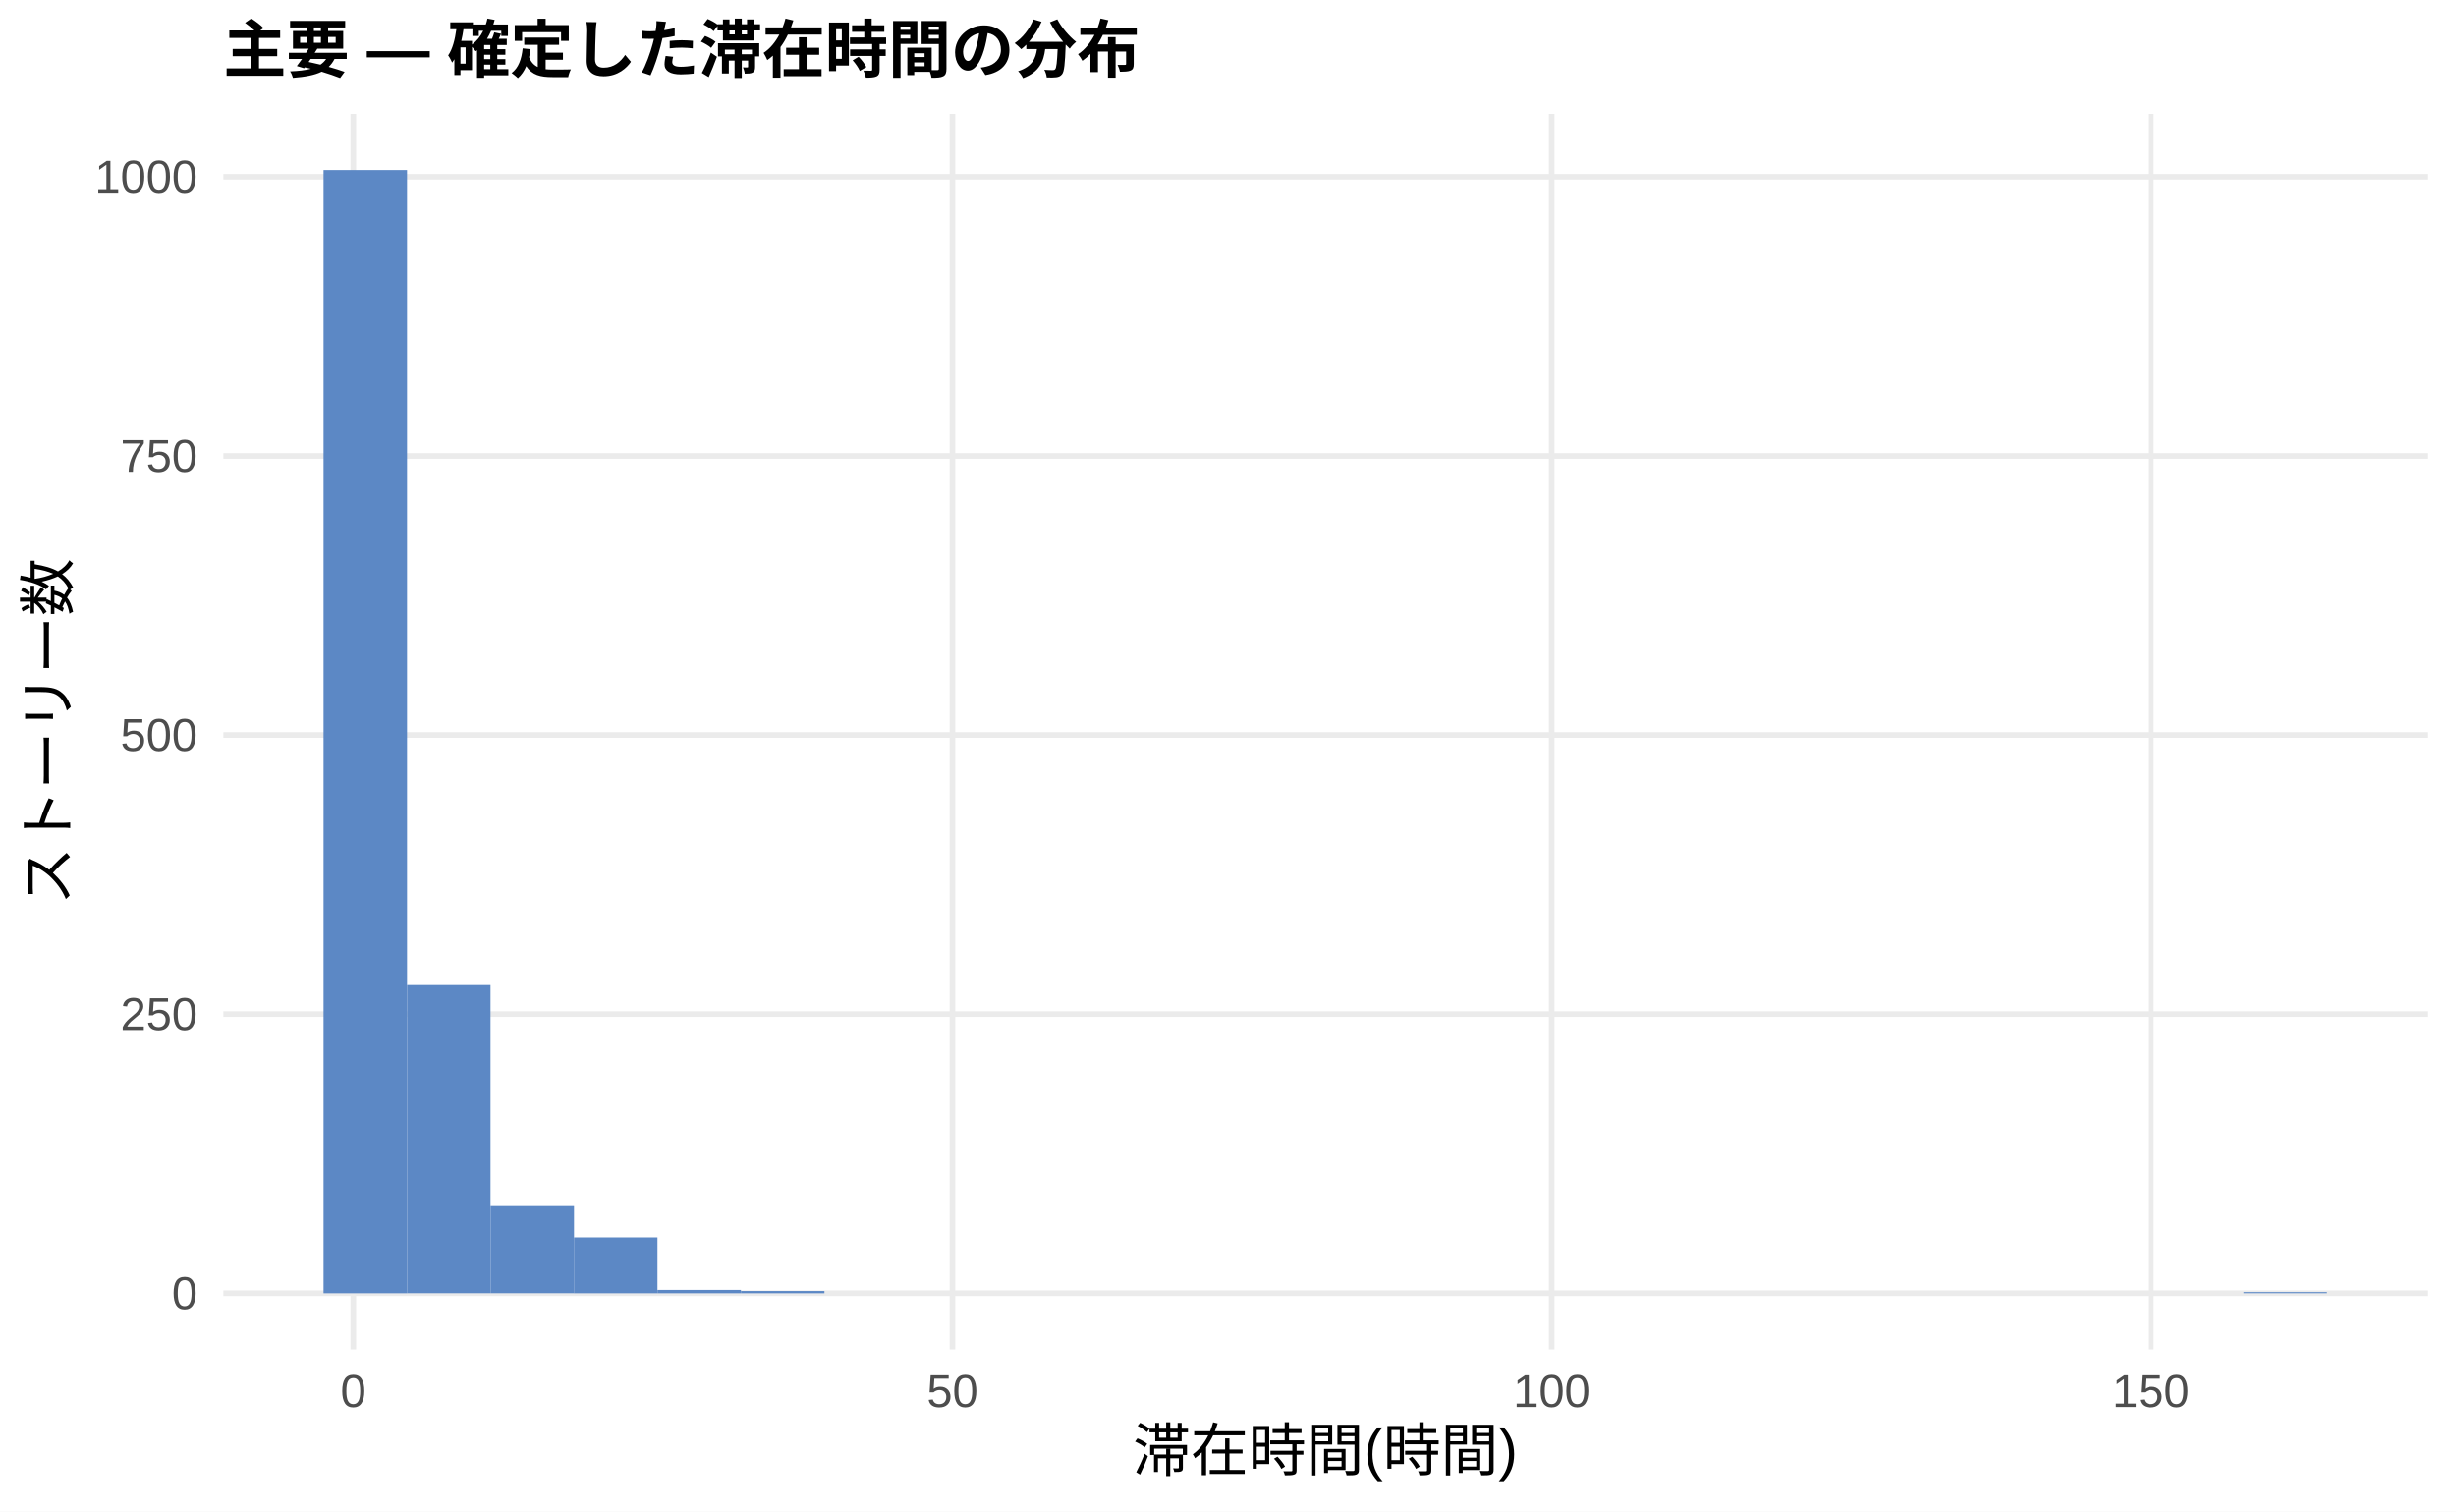
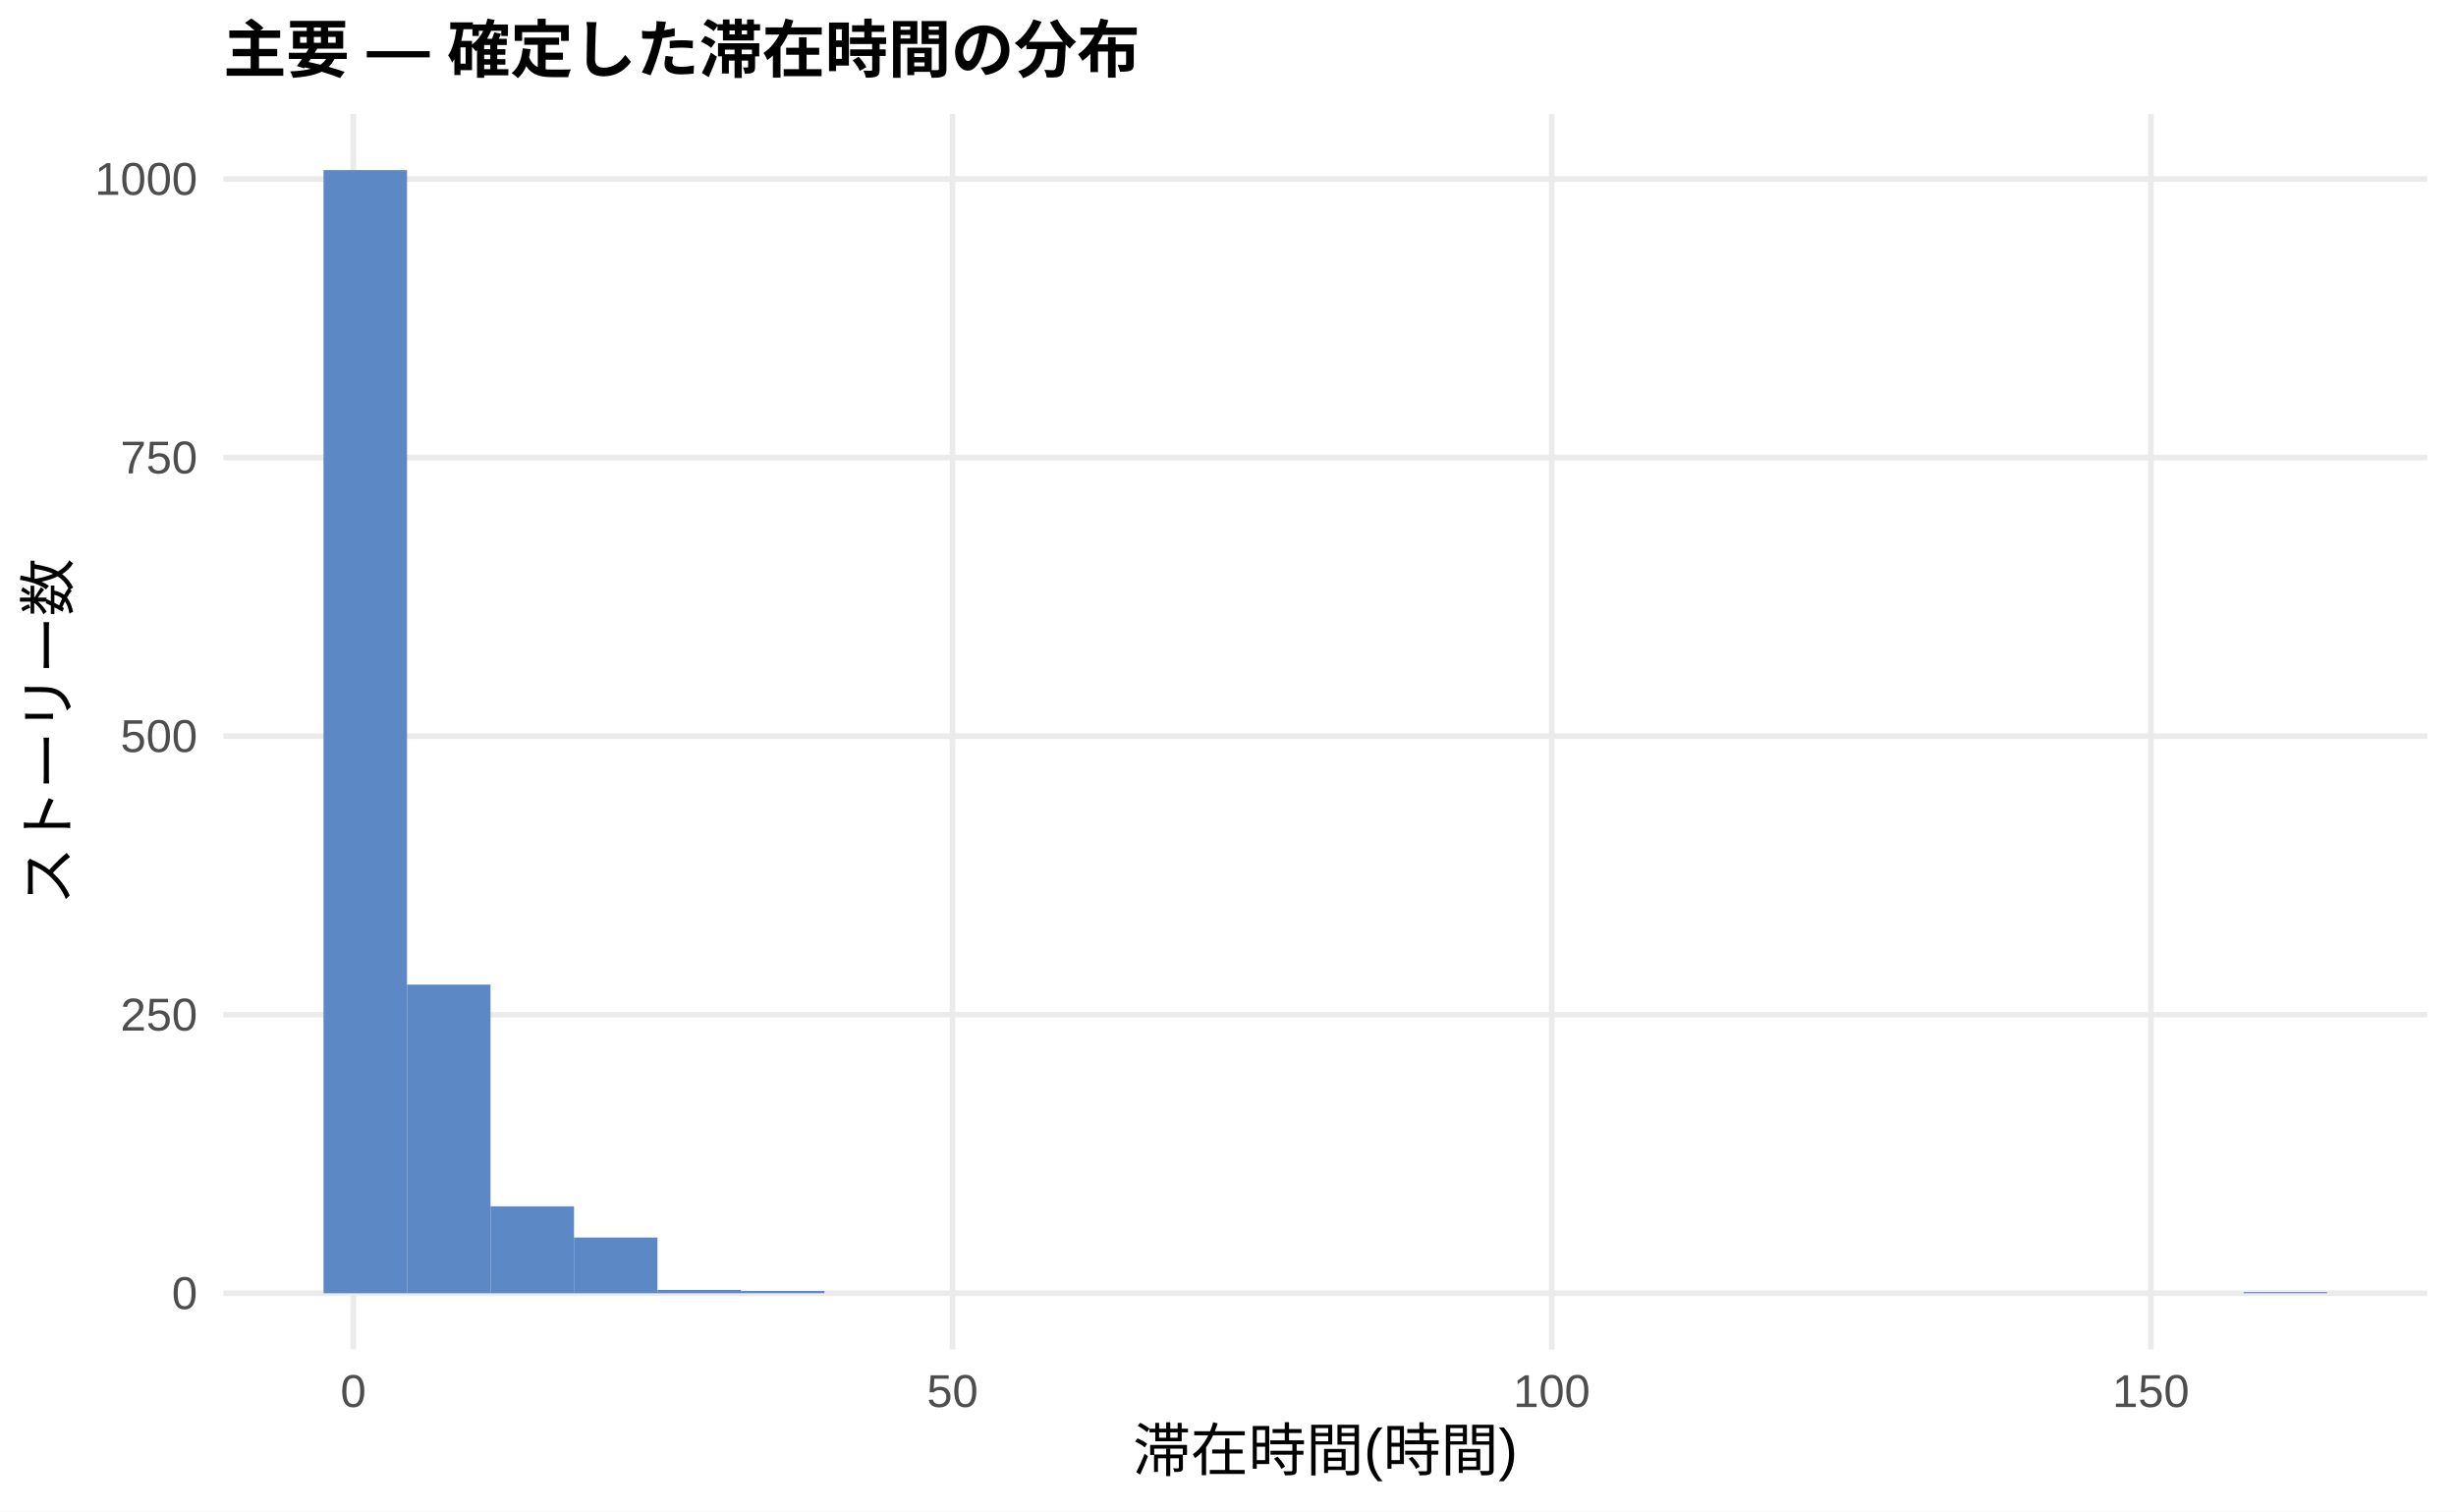
<svg xmlns="http://www.w3.org/2000/svg" width="468.00pt" height="288.00pt" viewBox="0 0 468.00 288.00">
  <g class="svglite">
    <defs>
      <style type="text/css">
    .svglite line, .svglite polyline, .svglite polygon, .svglite path, .svglite rect, .svglite circle {
      fill: none;
      stroke: #000000;
      stroke-linecap: round;
      stroke-linejoin: round;
      stroke-miterlimit: 10.00;
    }
    .svglite text {
      white-space: pre;
    }
    .svglite g.glyphgroup path {
      fill: inherit;
      stroke: none;
    }
  </style>
    </defs>
    <rect width="100%" height="100%" style="stroke: none; fill: #FFFFFF;" />
    <defs>
      <clipPath id="cpMC4wMHw0NjguMDB8MC4wMHwyODguMDA=">
        <rect x="0.00" y="0.00" width="468.00" height="288.00" />
      </clipPath>
    </defs>
    <g clip-path="url(#cpMC4wMHw0NjguMDB8MC4wMHwyODguMDA=)">
      <rect x="0.00" y="0.00" width="468.00" height="288.00" style="stroke-width: 1.07; stroke: none; fill: #FFFFFF;" />
    </g>
    <defs>
      <clipPath id="cpNDIuNTZ8NDYyLjUyfDIxLjcxfDI1Ny4xMg==">
        <rect x="42.56" y="21.71" width="419.96" height="235.41" />
      </clipPath>
    </defs>
    <g clip-path="url(#cpNDIuNTZ8NDYyLjUyfDIxLjcxfDI1Ny4xMg==)">
      <polyline points="42.56,246.42 462.52,246.42 " style="stroke-width: 1.07; stroke: #EBEBEB; stroke-linecap: butt;" />
-       <polyline points="42.56,193.23 462.52,193.23 " style="stroke-width: 1.07; stroke: #EBEBEB; stroke-linecap: butt;" />
-       <polyline points="42.56,140.05 462.52,140.05 " style="stroke-width: 1.07; stroke: #EBEBEB; stroke-linecap: butt;" />
-       <polyline points="42.56,86.87 462.52,86.87 " style="stroke-width: 1.07; stroke: #EBEBEB; stroke-linecap: butt;" />
-       <polyline points="42.56,33.69 462.52,33.69 " style="stroke-width: 1.07; stroke: #EBEBEB; stroke-linecap: butt;" />
+       <polyline points="42.56,193.34 462.52,193.34 " style="stroke-width: 1.07; stroke: #EBEBEB; stroke-linecap: butt;" />
+       <polyline points="42.56,140.26 462.52,140.26 " style="stroke-width: 1.07; stroke: #EBEBEB; stroke-linecap: butt;" />
+       <polyline points="42.56,87.18 462.52,87.18 " style="stroke-width: 1.07; stroke: #EBEBEB; stroke-linecap: butt;" />
+       <polyline points="42.56,34.11 462.52,34.11 " style="stroke-width: 1.07; stroke: #EBEBEB; stroke-linecap: butt;" />
      <polyline points="67.32,257.12 67.32,21.71 " style="stroke-width: 1.07; stroke: #EBEBEB; stroke-linecap: butt;" />
      <polyline points="181.50,257.12 181.50,21.71 " style="stroke-width: 1.07; stroke: #EBEBEB; stroke-linecap: butt;" />
      <polyline points="295.68,257.12 295.68,21.71 " style="stroke-width: 1.07; stroke: #EBEBEB; stroke-linecap: butt;" />
      <polyline points="409.86,257.12 409.86,21.71 " style="stroke-width: 1.07; stroke: #EBEBEB; stroke-linecap: butt;" />
      <rect x="61.65" y="32.41" width="15.91" height="214.01" style="stroke-width: 1.07; stroke: none; stroke-linecap: butt; stroke-linejoin: miter; fill: #5C88C5;" />
-       <rect x="77.56" y="187.70" width="15.91" height="58.71" style="stroke-width: 1.07; stroke: none; stroke-linecap: butt; stroke-linejoin: miter; fill: #5C88C5;" />
-       <rect x="93.47" y="229.82" width="15.91" height="16.59" style="stroke-width: 1.07; stroke: none; stroke-linecap: butt; stroke-linejoin: miter; fill: #5C88C5;" />
-       <rect x="109.37" y="235.78" width="15.91" height="10.64" style="stroke-width: 1.07; stroke: none; stroke-linecap: butt; stroke-linejoin: miter; fill: #5C88C5;" />
+       <rect x="77.56" y="187.61" width="15.91" height="58.81" style="stroke-width: 1.07; stroke: none; stroke-linecap: butt; stroke-linejoin: miter; fill: #5C88C5;" />
+       <rect x="93.47" y="229.86" width="15.91" height="16.56" style="stroke-width: 1.07; stroke: none; stroke-linecap: butt; stroke-linejoin: miter; fill: #5C88C5;" />
+       <rect x="109.37" y="235.80" width="15.91" height="10.62" style="stroke-width: 1.07; stroke: none; stroke-linecap: butt; stroke-linejoin: miter; fill: #5C88C5;" />
      <rect x="125.28" y="245.78" width="15.91" height="0.64" style="stroke-width: 1.07; stroke: none; stroke-linecap: butt; stroke-linejoin: miter; fill: #5C88C5;" />
-       <rect x="141.19" y="245.99" width="15.91" height="0.43" style="stroke-width: 1.07; stroke: none; stroke-linecap: butt; stroke-linejoin: miter; fill: #5C88C5;" />
+       <rect x="141.19" y="245.99" width="15.91" height="0.42" style="stroke-width: 1.07; stroke: none; stroke-linecap: butt; stroke-linejoin: miter; fill: #5C88C5;" />
      <rect x="157.10" y="246.42" width="15.91" height="0.00" style="stroke-width: 1.07; stroke: none; stroke-linecap: butt; stroke-linejoin: miter; fill: #5C88C5;" />
      <rect x="173.00" y="246.42" width="15.91" height="0.00" style="stroke-width: 1.07; stroke: none; stroke-linecap: butt; stroke-linejoin: miter; fill: #5C88C5;" />
      <rect x="188.91" y="246.42" width="15.91" height="0.00" style="stroke-width: 1.07; stroke: none; stroke-linecap: butt; stroke-linejoin: miter; fill: #5C88C5;" />
      <rect x="204.82" y="246.42" width="15.91" height="0.00" style="stroke-width: 1.07; stroke: none; stroke-linecap: butt; stroke-linejoin: miter; fill: #5C88C5;" />
      <rect x="220.73" y="246.42" width="15.91" height="0.00" style="stroke-width: 1.07; stroke: none; stroke-linecap: butt; stroke-linejoin: miter; fill: #5C88C5;" />
      <rect x="236.63" y="246.42" width="15.91" height="0.00" style="stroke-width: 1.07; stroke: none; stroke-linecap: butt; stroke-linejoin: miter; fill: #5C88C5;" />
      <rect x="252.54" y="246.42" width="15.91" height="0.00" style="stroke-width: 1.07; stroke: none; stroke-linecap: butt; stroke-linejoin: miter; fill: #5C88C5;" />
      <rect x="268.45" y="246.42" width="15.91" height="0.00" style="stroke-width: 1.07; stroke: none; stroke-linecap: butt; stroke-linejoin: miter; fill: #5C88C5;" />
      <rect x="284.36" y="246.42" width="15.91" height="0.00" style="stroke-width: 1.07; stroke: none; stroke-linecap: butt; stroke-linejoin: miter; fill: #5C88C5;" />
      <rect x="300.26" y="246.42" width="15.91" height="0.00" style="stroke-width: 1.07; stroke: none; stroke-linecap: butt; stroke-linejoin: miter; fill: #5C88C5;" />
      <rect x="316.17" y="246.42" width="15.91" height="0.00" style="stroke-width: 1.07; stroke: none; stroke-linecap: butt; stroke-linejoin: miter; fill: #5C88C5;" />
      <rect x="332.08" y="246.42" width="15.91" height="0.00" style="stroke-width: 1.07; stroke: none; stroke-linecap: butt; stroke-linejoin: miter; fill: #5C88C5;" />
      <rect x="347.99" y="246.42" width="15.91" height="0.00" style="stroke-width: 1.07; stroke: none; stroke-linecap: butt; stroke-linejoin: miter; fill: #5C88C5;" />
      <rect x="363.89" y="246.42" width="15.91" height="0.00" style="stroke-width: 1.07; stroke: none; stroke-linecap: butt; stroke-linejoin: miter; fill: #5C88C5;" />
      <rect x="379.80" y="246.42" width="15.91" height="0.00" style="stroke-width: 1.07; stroke: none; stroke-linecap: butt; stroke-linejoin: miter; fill: #5C88C5;" />
      <rect x="395.71" y="246.42" width="15.91" height="0.00" style="stroke-width: 1.07; stroke: none; stroke-linecap: butt; stroke-linejoin: miter; fill: #5C88C5;" />
      <rect x="411.62" y="246.42" width="15.91" height="0.00" style="stroke-width: 1.07; stroke: none; stroke-linecap: butt; stroke-linejoin: miter; fill: #5C88C5;" />
      <rect x="427.52" y="246.20" width="15.91" height="0.21" style="stroke-width: 1.07; stroke: none; stroke-linecap: butt; stroke-linejoin: miter; fill: #5C88C5;" />
    </g>
    <g clip-path="url(#cpMC4wMHw0NjguMDB8MC4wMHwyODguMDA=)">
      <text x="37.63" y="249.44" text-anchor="end" style="font-size: 8.80px;fill: #4D4D4D; font-family: &quot;Liberation Sans&quot;;" textLength="4.89px" lengthAdjust="spacingAndGlyphs">0</text>
-       <text x="37.63" y="196.26" text-anchor="end" style="font-size: 8.80px;fill: #4D4D4D; font-family: &quot;Liberation Sans&quot;;" textLength="14.67px" lengthAdjust="spacingAndGlyphs">250</text>
-       <text x="37.63" y="143.08" text-anchor="end" style="font-size: 8.80px;fill: #4D4D4D; font-family: &quot;Liberation Sans&quot;;" textLength="14.67px" lengthAdjust="spacingAndGlyphs">500</text>
-       <text x="37.63" y="89.90" text-anchor="end" style="font-size: 8.80px;fill: #4D4D4D; font-family: &quot;Liberation Sans&quot;;" textLength="14.67px" lengthAdjust="spacingAndGlyphs">750</text>
-       <text x="37.63" y="36.71" text-anchor="end" style="font-size: 8.80px;fill: #4D4D4D; font-family: &quot;Liberation Sans&quot;;" textLength="19.56px" lengthAdjust="spacingAndGlyphs">1000</text>
+       <text x="37.63" y="196.37" text-anchor="end" style="font-size: 8.80px;fill: #4D4D4D; font-family: &quot;Liberation Sans&quot;;" textLength="14.67px" lengthAdjust="spacingAndGlyphs">250</text>
+       <text x="37.63" y="143.29" text-anchor="end" style="font-size: 8.80px;fill: #4D4D4D; font-family: &quot;Liberation Sans&quot;;" textLength="14.67px" lengthAdjust="spacingAndGlyphs">500</text>
+       <text x="37.63" y="90.21" text-anchor="end" style="font-size: 8.80px;fill: #4D4D4D; font-family: &quot;Liberation Sans&quot;;" textLength="14.67px" lengthAdjust="spacingAndGlyphs">750</text>
+       <text x="37.63" y="37.13" text-anchor="end" style="font-size: 8.80px;fill: #4D4D4D; font-family: &quot;Liberation Sans&quot;;" textLength="19.56px" lengthAdjust="spacingAndGlyphs">1000</text>
      <text x="67.32" y="268.10" text-anchor="middle" style="font-size: 8.80px;fill: #4D4D4D; font-family: &quot;Liberation Sans&quot;;" textLength="4.89px" lengthAdjust="spacingAndGlyphs">0</text>
      <text x="181.50" y="268.10" text-anchor="middle" style="font-size: 8.80px;fill: #4D4D4D; font-family: &quot;Liberation Sans&quot;;" textLength="9.78px" lengthAdjust="spacingAndGlyphs">50</text>
      <text x="295.68" y="268.10" text-anchor="middle" style="font-size: 8.80px;fill: #4D4D4D; font-family: &quot;Liberation Sans&quot;;" textLength="14.67px" lengthAdjust="spacingAndGlyphs">100</text>
      <text x="409.86" y="268.10" text-anchor="middle" style="font-size: 8.80px;fill: #4D4D4D; font-family: &quot;Liberation Sans&quot;;" textLength="14.67px" lengthAdjust="spacingAndGlyphs">150</text>
      <text x="252.54" y="280.24" text-anchor="middle" style="font-size: 11.00px; font-family: &quot;Liberation Sans&quot;;" textLength="73.31px" lengthAdjust="spacingAndGlyphs">滞在時間(時間)</text>
      <text transform="translate(13.05,139.41) rotate(-90)" text-anchor="middle" style="font-size: 11.00px; font-family: &quot;Liberation Sans&quot;;" textLength="66.00px" lengthAdjust="spacingAndGlyphs">ストーリー数</text>
      <text x="42.56" y="13.74" style="font-size: 12.00px; font-weight: bold; font-family: &quot;Liberation Sans&quot;;" textLength="174.66px" lengthAdjust="spacingAndGlyphs">主要 — 確定した滞在時間の分布</text>
    </g>
  </g>
</svg>
